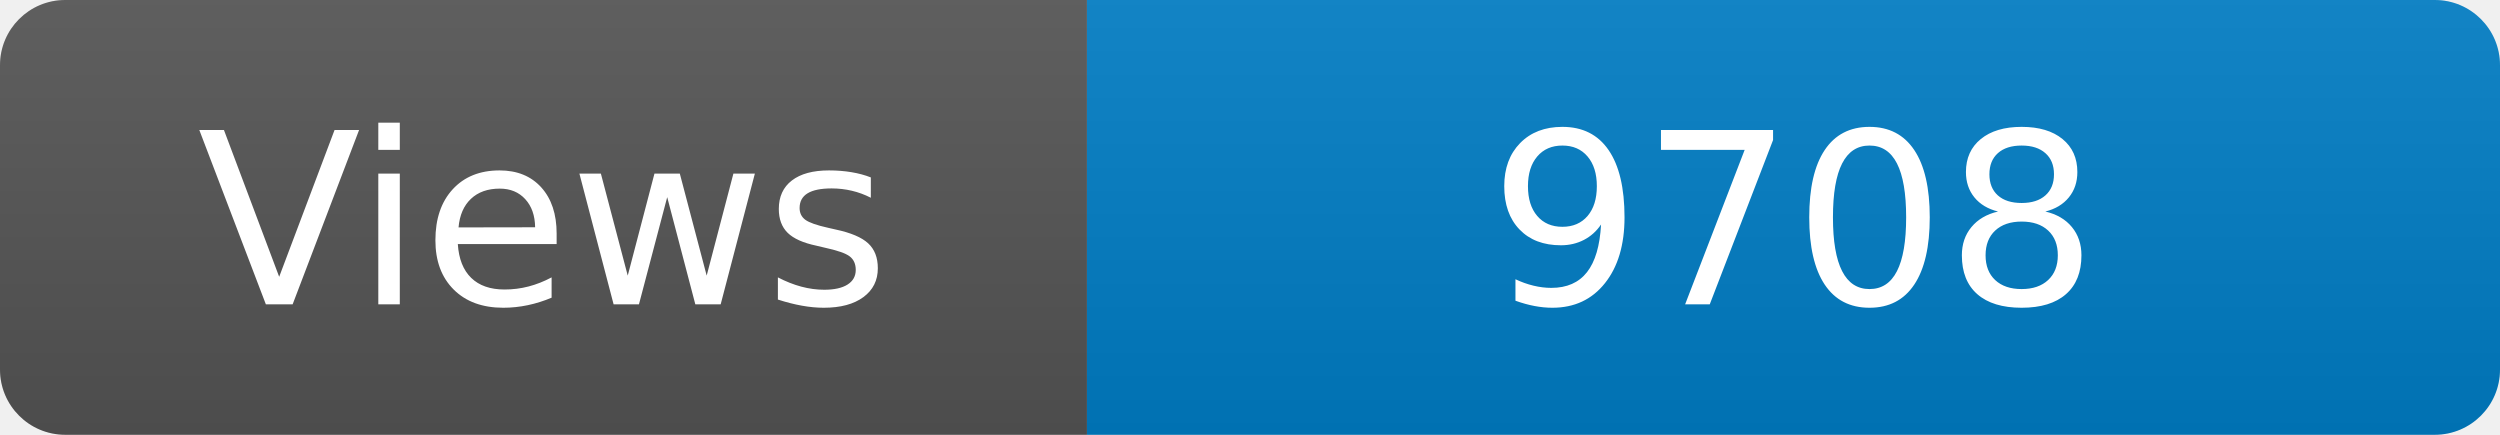
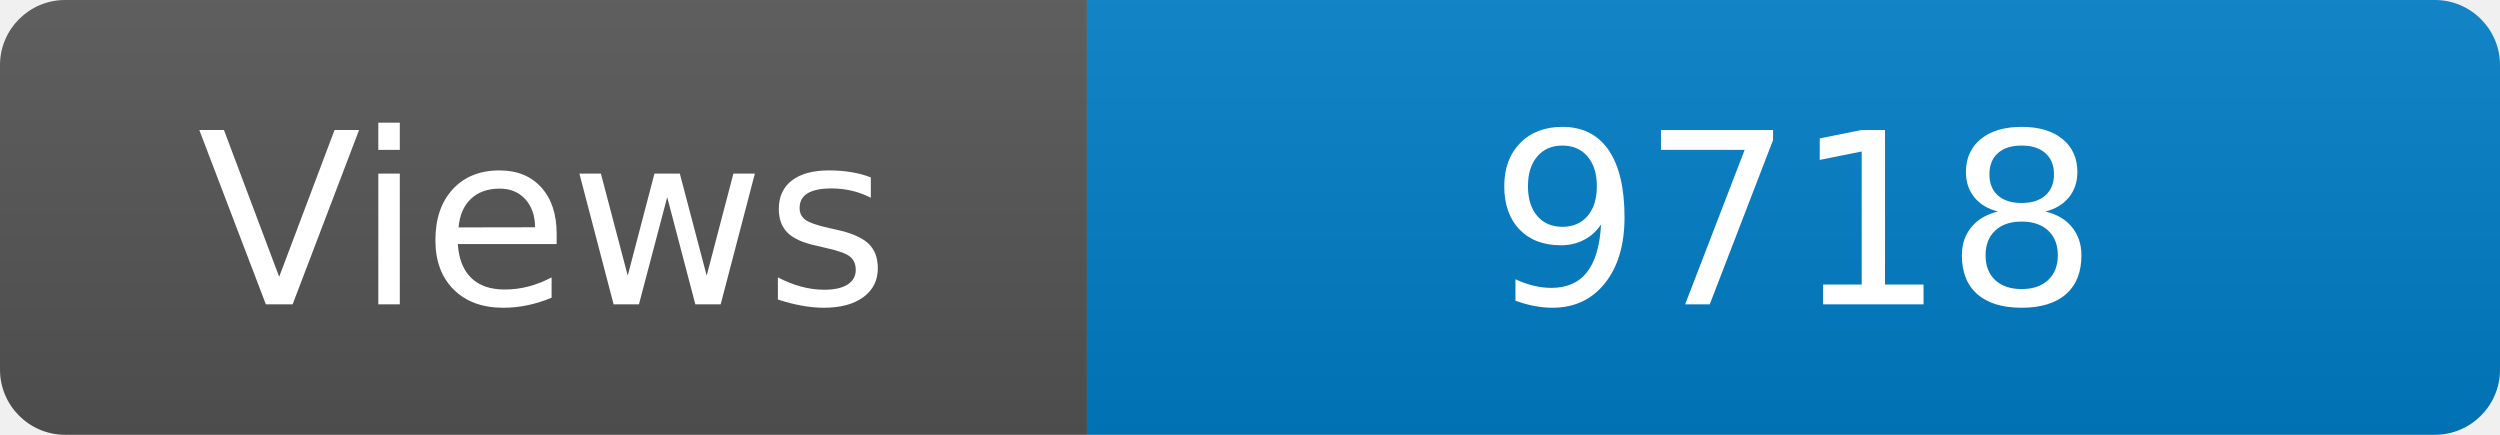
<svg xmlns="http://www.w3.org/2000/svg" width="115" height="20" role="img" aria-label="Maintained?: yes">
  <linearGradient id="s" x2="0" y2="100%">
    <stop offset="0" stop-color="#bbb" stop-opacity=".1" />
    <stop offset="1" stop-opacity=".1" />
  </linearGradient>
  <clipPath id="r">
    <rect width="115" height="20" rx="3" fill="#fff" />
  </clipPath>
  <g clip-path="url(#r)">
    <rect width="50" height="20" fill="#555" />
    <rect x="50" width="160" height="20" fill="#007ec6" />
    <rect width="115" height="20" fill="url(#s)" />
  </g>
  <g fill="#fff" text-anchor="middle" font-family="Verdana,Geneva,DejaVu Sans,sans-serif" font-size="110">
    <text x="250" y="140" transform="scale(.1)" fill="#fff">Views</text>
-     <text x="825" y="140" transform="scale(.1)" fill="#fff">9708</text>
+     <text x="825" y="140" transform="scale(.1)" fill="#fff">9718</text>
  </g>
</svg>
